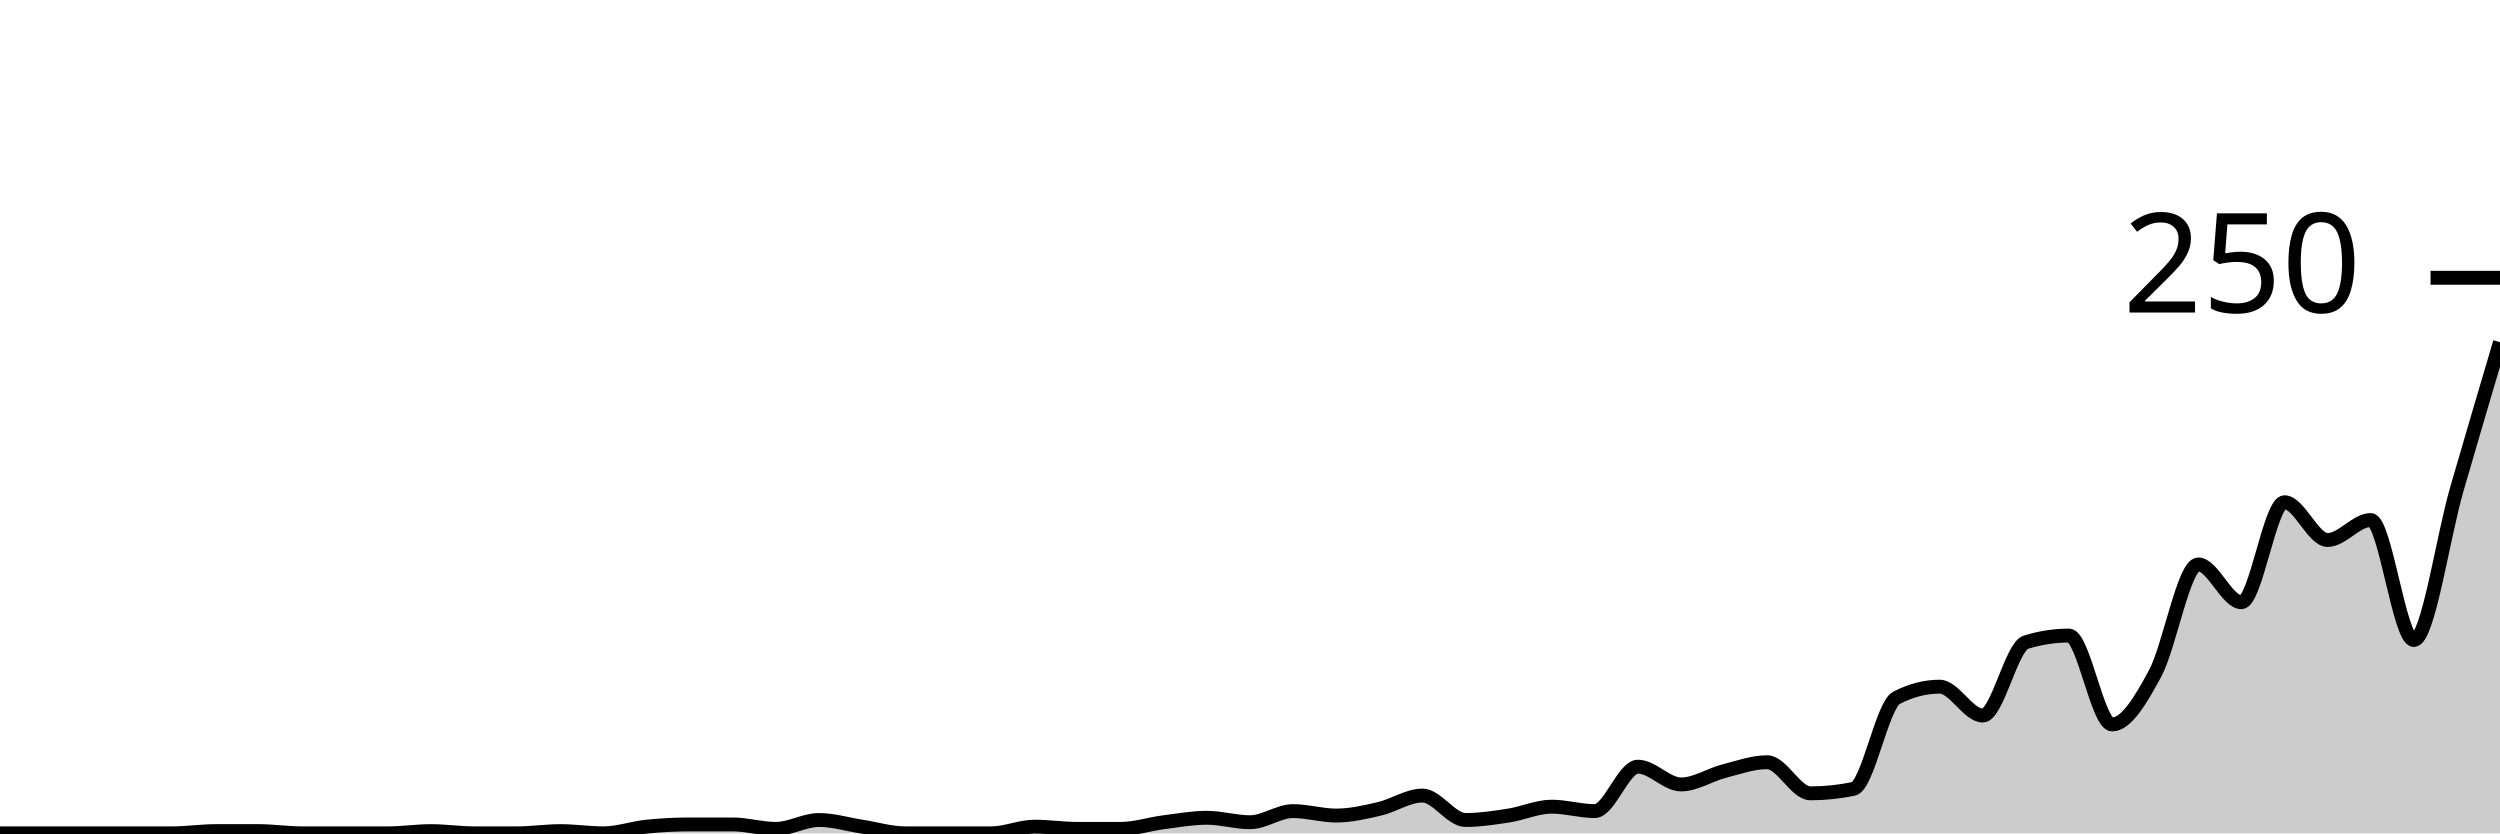
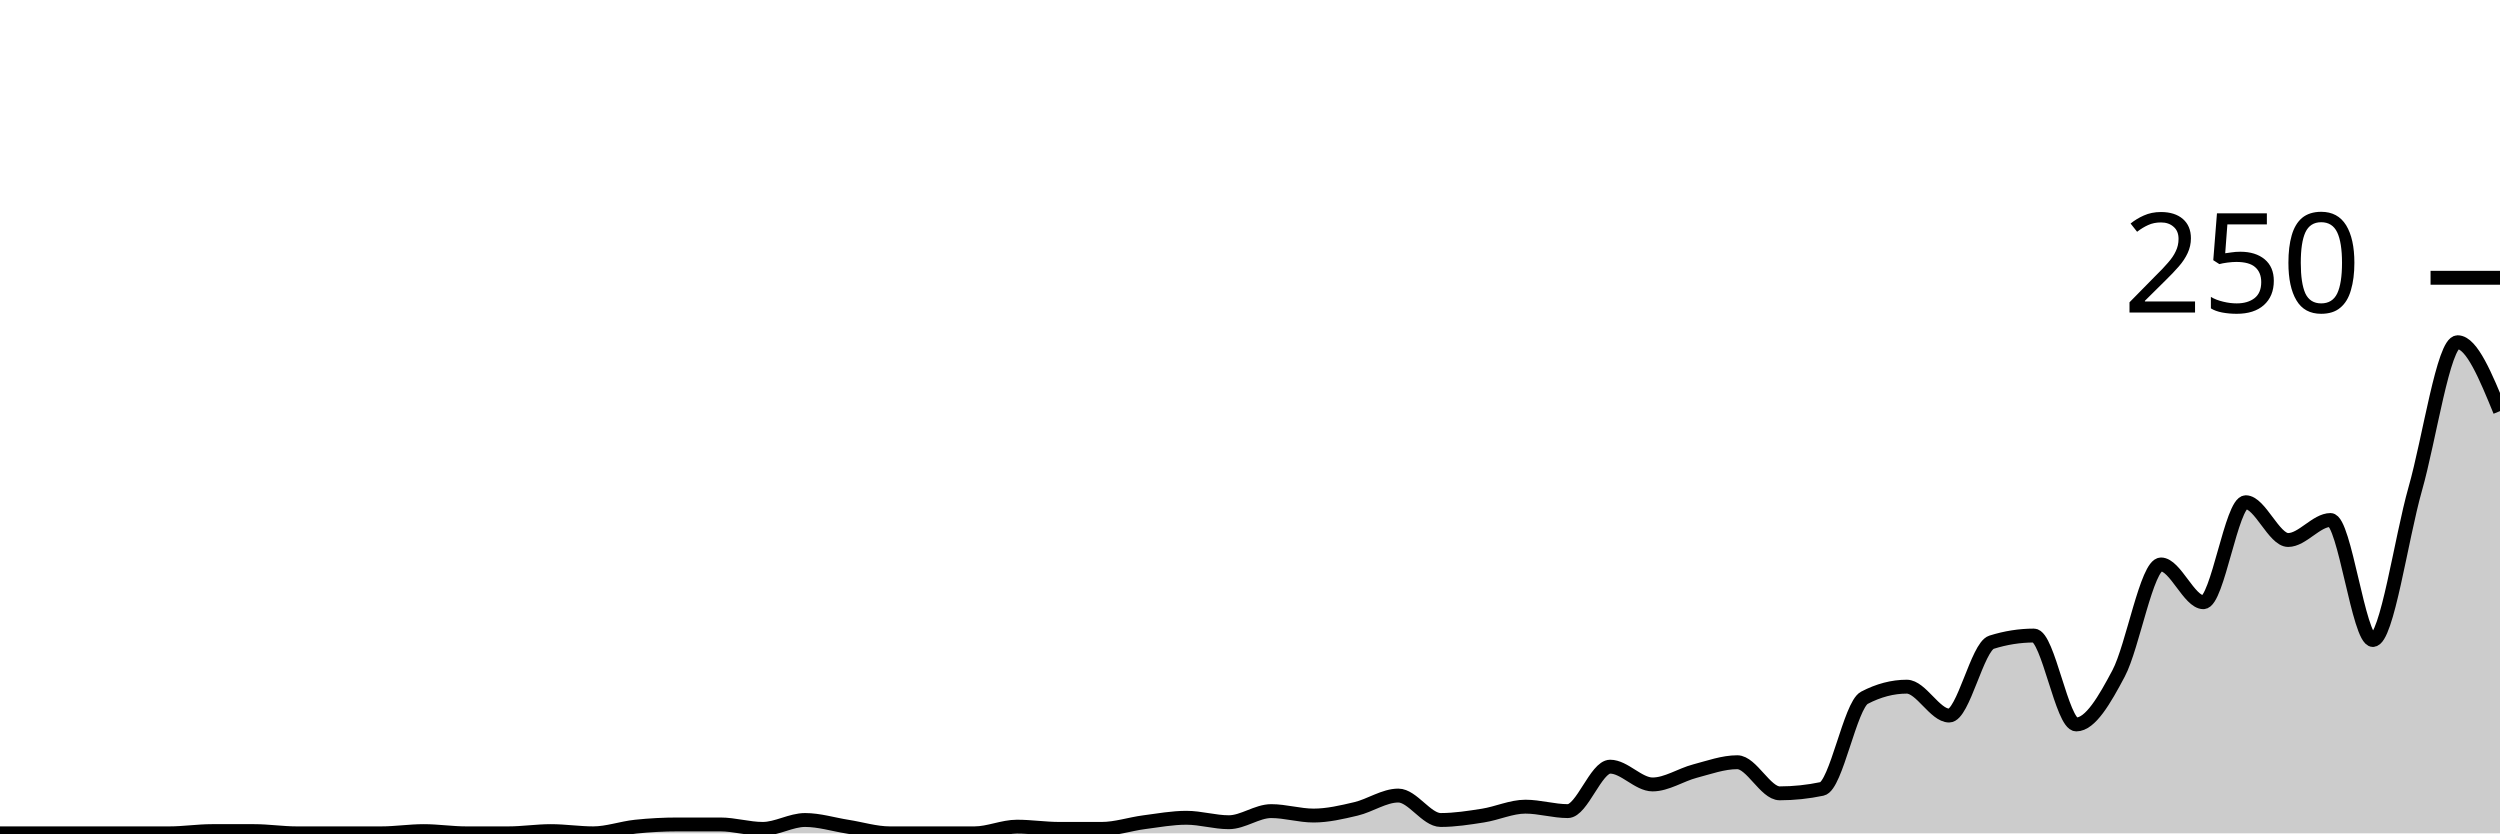
<svg xmlns="http://www.w3.org/2000/svg" viewBox="0 0 180 60">
  <g transform="translate(0,20)">
-     <path class="area" fill="rgba(0, 0, 0, 0.2)" d="M0,40C1.034,40,2.069,40,3.103,40C4.138,40,5.172,40,6.207,40C7.241,40,8.276,40,9.31,40C10.345,40,11.379,40,12.414,40C13.448,40,14.483,39.84,15.517,39.84C16.552,39.84,17.586,39.84,18.621,39.84C19.655,39.84,20.69,40,21.724,40C22.759,40,23.793,40,24.828,40C25.862,40,26.897,40,27.931,40C28.966,40,30,39.84,31.034,39.84C32.069,39.84,33.103,40,34.138,40C35.172,40,36.207,40,37.241,40C38.276,40,39.31,39.84,40.345,39.84C41.379,39.84,42.414,40,43.448,40C44.483,40,45.517,39.627,46.552,39.52C47.586,39.413,48.621,39.36,49.655,39.36C50.69,39.36,51.724,39.36,52.759,39.36C53.793,39.36,54.828,39.68,55.862,39.68C56.897,39.68,57.931,39.04,58.966,39.04C60,39.04,61.034,39.36,62.069,39.52C63.103,39.68,64.138,40,65.172,40C66.207,40,67.241,40,68.276,40C69.31,40,70.345,40,71.379,40C72.414,40,73.448,39.52,74.483,39.52C75.517,39.52,76.552,39.68,77.586,39.68C78.621,39.68,79.655,39.68,80.69,39.68C81.724,39.68,82.759,39.333,83.793,39.2C84.828,39.067,85.862,38.88,86.897,38.88C87.931,38.88,88.966,39.2,90,39.2C91.034,39.2,92.069,38.4,93.103,38.4C94.138,38.4,95.172,38.72,96.207,38.72C97.241,38.72,98.276,38.48,99.31,38.24C100.345,38,101.379,37.28,102.414,37.28C103.448,37.28,104.483,39.04,105.517,39.04C106.552,39.04,107.586,38.88,108.621,38.72C109.655,38.56,110.69,38.08,111.724,38.08C112.759,38.08,113.793,38.4,114.828,38.4C115.862,38.4,116.897,35.2,117.931,35.2C118.966,35.2,120,36.48,121.034,36.48C122.069,36.48,123.103,35.787,124.138,35.52C125.172,35.253,126.207,34.88,127.241,34.88C128.276,34.88,129.31,37.12,130.345,37.12C131.379,37.12,132.414,37.013,133.448,36.8C134.483,36.587,135.517,30.773,136.552,30.24C137.586,29.707,138.621,29.44,139.655,29.44C140.69,29.44,141.724,31.52,142.759,31.52C143.793,31.52,144.828,26.56,145.862,26.24C146.897,25.92,147.931,25.76,148.966,25.76C150,25.76,151.034,32.16,152.069,32.16C153.103,32.16,154.138,30.4,155.172,28.48C156.207,26.56,157.241,20.64,158.276,20.64C159.31,20.64,160.345,23.36,161.379,23.36C162.414,23.36,163.448,16.16,164.483,16.16C165.517,16.16,166.552,18.88,167.586,18.88C168.621,18.88,169.655,17.44,170.69,17.44C171.724,17.44,172.759,26.08,173.793,26.08C174.828,26.08,175.862,18.773,176.897,15.2C177.931,11.627,178.966,8.133,180,4.64L180,40C178.966,40,177.931,40,176.897,40C175.862,40,174.828,40,173.793,40C172.759,40,171.724,40,170.69,40C169.655,40,168.621,40,167.586,40C166.552,40,165.517,40,164.483,40C163.448,40,162.414,40,161.379,40C160.345,40,159.31,40,158.276,40C157.241,40,156.207,40,155.172,40C154.138,40,153.103,40,152.069,40C151.034,40,150,40,148.966,40C147.931,40,146.897,40,145.862,40C144.828,40,143.793,40,142.759,40C141.724,40,140.69,40,139.655,40C138.621,40,137.586,40,136.552,40C135.517,40,134.483,40,133.448,40C132.414,40,131.379,40,130.345,40C129.31,40,128.276,40,127.241,40C126.207,40,125.172,40,124.138,40C123.103,40,122.069,40,121.034,40C120,40,118.966,40,117.931,40C116.897,40,115.862,40,114.828,40C113.793,40,112.759,40,111.724,40C110.69,40,109.655,40,108.621,40C107.586,40,106.552,40,105.517,40C104.483,40,103.448,40,102.414,40C101.379,40,100.345,40,99.31,40C98.276,40,97.241,40,96.207,40C95.172,40,94.138,40,93.103,40C92.069,40,91.034,40,90,40C88.966,40,87.931,40,86.897,40C85.862,40,84.828,40,83.793,40C82.759,40,81.724,40,80.69,40C79.655,40,78.621,40,77.586,40C76.552,40,75.517,40,74.483,40C73.448,40,72.414,40,71.379,40C70.345,40,69.31,40,68.276,40C67.241,40,66.207,40,65.172,40C64.138,40,63.103,40,62.069,40C61.034,40,60,40,58.966,40C57.931,40,56.897,40,55.862,40C54.828,40,53.793,40,52.759,40C51.724,40,50.69,40,49.655,40C48.621,40,47.586,40,46.552,40C45.517,40,44.483,40,43.448,40C42.414,40,41.379,40,40.345,40C39.31,40,38.276,40,37.241,40C36.207,40,35.172,40,34.138,40C33.103,40,32.069,40,31.034,40C30,40,28.966,40,27.931,40C26.897,40,25.862,40,24.828,40C23.793,40,22.759,40,21.724,40C20.69,40,19.655,40,18.621,40C17.586,40,16.552,40,15.517,40C14.483,40,13.448,40,12.414,40C11.379,40,10.345,40,9.31,40C8.276,40,7.241,40,6.207,40C5.172,40,4.138,40,3.103,40C2.069,40,1.034,40,0,40Z" />
-     <path class="line" stroke="black" fill="none" d="M0,40C1.034,40,2.069,40,3.103,40C4.138,40,5.172,40,6.207,40C7.241,40,8.276,40,9.31,40C10.345,40,11.379,40,12.414,40C13.448,40,14.483,39.84,15.517,39.84C16.552,39.84,17.586,39.84,18.621,39.84C19.655,39.84,20.69,40,21.724,40C22.759,40,23.793,40,24.828,40C25.862,40,26.897,40,27.931,40C28.966,40,30,39.84,31.034,39.84C32.069,39.84,33.103,40,34.138,40C35.172,40,36.207,40,37.241,40C38.276,40,39.31,39.84,40.345,39.84C41.379,39.84,42.414,40,43.448,40C44.483,40,45.517,39.627,46.552,39.52C47.586,39.413,48.621,39.36,49.655,39.36C50.69,39.36,51.724,39.36,52.759,39.36C53.793,39.36,54.828,39.68,55.862,39.68C56.897,39.68,57.931,39.04,58.966,39.04C60,39.04,61.034,39.36,62.069,39.52C63.103,39.68,64.138,40,65.172,40C66.207,40,67.241,40,68.276,40C69.31,40,70.345,40,71.379,40C72.414,40,73.448,39.52,74.483,39.52C75.517,39.52,76.552,39.68,77.586,39.68C78.621,39.68,79.655,39.68,80.69,39.68C81.724,39.68,82.759,39.333,83.793,39.2C84.828,39.067,85.862,38.88,86.897,38.88C87.931,38.88,88.966,39.2,90,39.2C91.034,39.2,92.069,38.4,93.103,38.4C94.138,38.4,95.172,38.72,96.207,38.72C97.241,38.72,98.276,38.48,99.31,38.24C100.345,38,101.379,37.28,102.414,37.28C103.448,37.28,104.483,39.04,105.517,39.04C106.552,39.04,107.586,38.88,108.621,38.72C109.655,38.56,110.69,38.08,111.724,38.08C112.759,38.08,113.793,38.4,114.828,38.4C115.862,38.4,116.897,35.2,117.931,35.2C118.966,35.2,120,36.48,121.034,36.48C122.069,36.48,123.103,35.787,124.138,35.52C125.172,35.253,126.207,34.88,127.241,34.88C128.276,34.88,129.31,37.12,130.345,37.12C131.379,37.12,132.414,37.013,133.448,36.8C134.483,36.587,135.517,30.773,136.552,30.24C137.586,29.707,138.621,29.44,139.655,29.44C140.69,29.44,141.724,31.52,142.759,31.52C143.793,31.52,144.828,26.56,145.862,26.24C146.897,25.92,147.931,25.76,148.966,25.76C150,25.76,151.034,32.16,152.069,32.16C153.103,32.16,154.138,30.4,155.172,28.48C156.207,26.56,157.241,20.64,158.276,20.64C159.31,20.64,160.345,23.36,161.379,23.36C162.414,23.36,163.448,16.16,164.483,16.16C165.517,16.16,166.552,18.88,167.586,18.88C168.621,18.88,169.655,17.44,170.69,17.44C171.724,17.44,172.759,26.08,173.793,26.08C174.828,26.08,175.862,18.773,176.897,15.2C177.931,11.627,178.966,8.133,180,4.64" />
+     <path class="area" fill="rgba(0, 0, 0, 0.2)" d="M0,40C1.017,40,2.034,40,3.051,40C4.068,40,5.085,40,6.102,40C7.119,40,8.136,40,9.153,40C10.169,40,11.186,40,12.203,40C13.22,40,14.237,39.84,15.254,39.84C16.271,39.84,17.288,39.84,18.305,39.84C19.322,39.84,20.339,40,21.356,40C22.373,40,23.39,40,24.407,40C25.424,40,26.441,40,27.458,40C28.475,40,29.492,39.84,30.508,39.84C31.525,39.84,32.542,40,33.559,40C34.576,40,35.593,40,36.61,40C37.627,40,38.644,39.84,39.661,39.84C40.678,39.84,41.695,40,42.712,40C43.729,40,44.746,39.627,45.763,39.52C46.78,39.413,47.797,39.36,48.814,39.36C49.831,39.36,50.847,39.36,51.864,39.36C52.881,39.36,53.898,39.68,54.915,39.68C55.932,39.68,56.949,39.04,57.966,39.04C58.983,39.04,60,39.36,61.017,39.52C62.034,39.68,63.051,40,64.068,40C65.085,40,66.102,40,67.119,40C68.136,40,69.153,40,70.169,40C71.186,40,72.203,39.52,73.22,39.52C74.237,39.52,75.254,39.68,76.271,39.68C77.288,39.68,78.305,39.68,79.322,39.68C80.339,39.68,81.356,39.333,82.373,39.2C83.39,39.067,84.407,38.88,85.424,38.88C86.441,38.88,87.458,39.2,88.475,39.2C89.492,39.2,90.508,38.4,91.525,38.4C92.542,38.4,93.559,38.72,94.576,38.72C95.593,38.72,96.61,38.48,97.627,38.24C98.644,38,99.661,37.28,100.678,37.28C101.695,37.28,102.712,39.04,103.729,39.04C104.746,39.04,105.763,38.88,106.78,38.72C107.797,38.56,108.814,38.08,109.831,38.08C110.847,38.08,111.864,38.4,112.881,38.4C113.898,38.4,114.915,35.2,115.932,35.2C116.949,35.2,117.966,36.48,118.983,36.48C120,36.48,121.017,35.787,122.034,35.52C123.051,35.253,124.068,34.88,125.085,34.88C126.102,34.88,127.119,37.12,128.136,37.12C129.153,37.12,130.169,37.013,131.186,36.8C132.203,36.587,133.22,30.773,134.237,30.24C135.254,29.707,136.271,29.44,137.288,29.44C138.305,29.44,139.322,31.52,140.339,31.52C141.356,31.52,142.373,26.56,143.39,26.24C144.407,25.92,145.424,25.76,146.441,25.76C147.458,25.76,148.475,32.16,149.492,32.16C150.508,32.16,151.525,30.4,152.542,28.48C153.559,26.56,154.576,20.64,155.593,20.64C156.61,20.64,157.627,23.36,158.644,23.36C159.661,23.36,160.678,16.16,161.695,16.16C162.712,16.16,163.729,18.88,164.746,18.88C165.763,18.88,166.78,17.44,167.797,17.44C168.814,17.44,169.831,26.08,170.847,26.08C171.864,26.08,172.881,18.773,173.898,15.2C174.915,11.627,175.932,4.64,176.949,4.64C177.966,4.64,178.983,7.12,180,9.6L180,40C178.983,40,177.966,40,176.949,40C175.932,40,174.915,40,173.898,40C172.881,40,171.864,40,170.847,40C169.831,40,168.814,40,167.797,40C166.78,40,165.763,40,164.746,40C163.729,40,162.712,40,161.695,40C160.678,40,159.661,40,158.644,40C157.627,40,156.61,40,155.593,40C154.576,40,153.559,40,152.542,40C151.525,40,150.508,40,149.492,40C148.475,40,147.458,40,146.441,40C145.424,40,144.407,40,143.39,40C142.373,40,141.356,40,140.339,40C139.322,40,138.305,40,137.288,40C136.271,40,135.254,40,134.237,40C133.22,40,132.203,40,131.186,40C130.169,40,129.153,40,128.136,40C127.119,40,126.102,40,125.085,40C124.068,40,123.051,40,122.034,40C121.017,40,120,40,118.983,40C117.966,40,116.949,40,115.932,40C114.915,40,113.898,40,112.881,40C111.864,40,110.847,40,109.831,40C108.814,40,107.797,40,106.78,40C105.763,40,104.746,40,103.729,40C102.712,40,101.695,40,100.678,40C99.661,40,98.644,40,97.627,40C96.61,40,95.593,40,94.576,40C93.559,40,92.542,40,91.525,40C90.508,40,89.492,40,88.475,40C87.458,40,86.441,40,85.424,40C84.407,40,83.39,40,82.373,40C81.356,40,80.339,40,79.322,40C78.305,40,77.288,40,76.271,40C75.254,40,74.237,40,73.22,40C72.203,40,71.186,40,70.169,40C69.153,40,68.136,40,67.119,40C66.102,40,65.085,40,64.068,40C63.051,40,62.034,40,61.017,40C60,40,58.983,40,57.966,40C56.949,40,55.932,40,54.915,40C53.898,40,52.881,40,51.864,40C50.847,40,49.831,40,48.814,40C47.797,40,46.78,40,45.763,40C44.746,40,43.729,40,42.712,40C41.695,40,40.678,40,39.661,40C38.644,40,37.627,40,36.61,40C35.593,40,34.576,40,33.559,40C32.542,40,31.525,40,30.508,40C29.492,40,28.475,40,27.458,40C26.441,40,25.424,40,24.407,40C23.39,40,22.373,40,21.356,40C20.339,40,19.322,40,18.305,40C17.288,40,16.271,40,15.254,40C14.237,40,13.22,40,12.203,40C11.186,40,10.169,40,9.153,40C8.136,40,7.119,40,6.102,40C5.085,40,4.068,40,3.051,40C2.034,40,1.017,40,0,40Z" />
+     <path class="line" stroke="black" fill="none" d="M0,40C1.017,40,2.034,40,3.051,40C4.068,40,5.085,40,6.102,40C7.119,40,8.136,40,9.153,40C10.169,40,11.186,40,12.203,40C13.22,40,14.237,39.84,15.254,39.84C16.271,39.84,17.288,39.84,18.305,39.84C19.322,39.84,20.339,40,21.356,40C22.373,40,23.39,40,24.407,40C25.424,40,26.441,40,27.458,40C28.475,40,29.492,39.84,30.508,39.84C31.525,39.84,32.542,40,33.559,40C34.576,40,35.593,40,36.61,40C37.627,40,38.644,39.84,39.661,39.84C40.678,39.84,41.695,40,42.712,40C43.729,40,44.746,39.627,45.763,39.52C46.78,39.413,47.797,39.36,48.814,39.36C49.831,39.36,50.847,39.36,51.864,39.36C52.881,39.36,53.898,39.68,54.915,39.68C55.932,39.68,56.949,39.04,57.966,39.04C58.983,39.04,60,39.36,61.017,39.52C62.034,39.68,63.051,40,64.068,40C65.085,40,66.102,40,67.119,40C68.136,40,69.153,40,70.169,40C71.186,40,72.203,39.52,73.22,39.52C74.237,39.52,75.254,39.68,76.271,39.68C77.288,39.68,78.305,39.68,79.322,39.68C80.339,39.68,81.356,39.333,82.373,39.2C83.39,39.067,84.407,38.88,85.424,38.88C86.441,38.88,87.458,39.2,88.475,39.2C89.492,39.2,90.508,38.4,91.525,38.4C92.542,38.4,93.559,38.72,94.576,38.72C95.593,38.72,96.61,38.48,97.627,38.24C98.644,38,99.661,37.28,100.678,37.28C101.695,37.28,102.712,39.04,103.729,39.04C104.746,39.04,105.763,38.88,106.78,38.72C107.797,38.56,108.814,38.08,109.831,38.08C110.847,38.08,111.864,38.4,112.881,38.4C113.898,38.4,114.915,35.2,115.932,35.2C116.949,35.2,117.966,36.48,118.983,36.48C120,36.48,121.017,35.787,122.034,35.52C123.051,35.253,124.068,34.88,125.085,34.88C126.102,34.88,127.119,37.12,128.136,37.12C129.153,37.12,130.169,37.013,131.186,36.8C132.203,36.587,133.22,30.773,134.237,30.24C135.254,29.707,136.271,29.44,137.288,29.44C138.305,29.44,139.322,31.52,140.339,31.52C141.356,31.52,142.373,26.56,143.39,26.24C144.407,25.92,145.424,25.76,146.441,25.76C147.458,25.76,148.475,32.16,149.492,32.16C150.508,32.16,151.525,30.4,152.542,28.48C153.559,26.56,154.576,20.64,155.593,20.64C156.61,20.64,157.627,23.36,158.644,23.36C159.661,23.36,160.678,16.16,161.695,16.16C162.712,16.16,163.729,18.88,164.746,18.88C165.763,18.88,166.78,17.44,167.797,17.44C168.814,17.44,169.831,26.08,170.847,26.08C171.864,26.08,172.881,18.773,173.898,15.2C174.915,11.627,175.932,4.64,176.949,4.64C177.966,4.64,178.983,7.12,180,9.6" />
    <path class="axis-ceiling" stroke-width="1" stroke="black" fill="none" d="M175,0L180,0" />
    <text class="axis-ceiling-label" font-family="sans-serif" text-anchor="end" font-size="10px" x="170" y="2.5">250</text>
  </g>
</svg>
